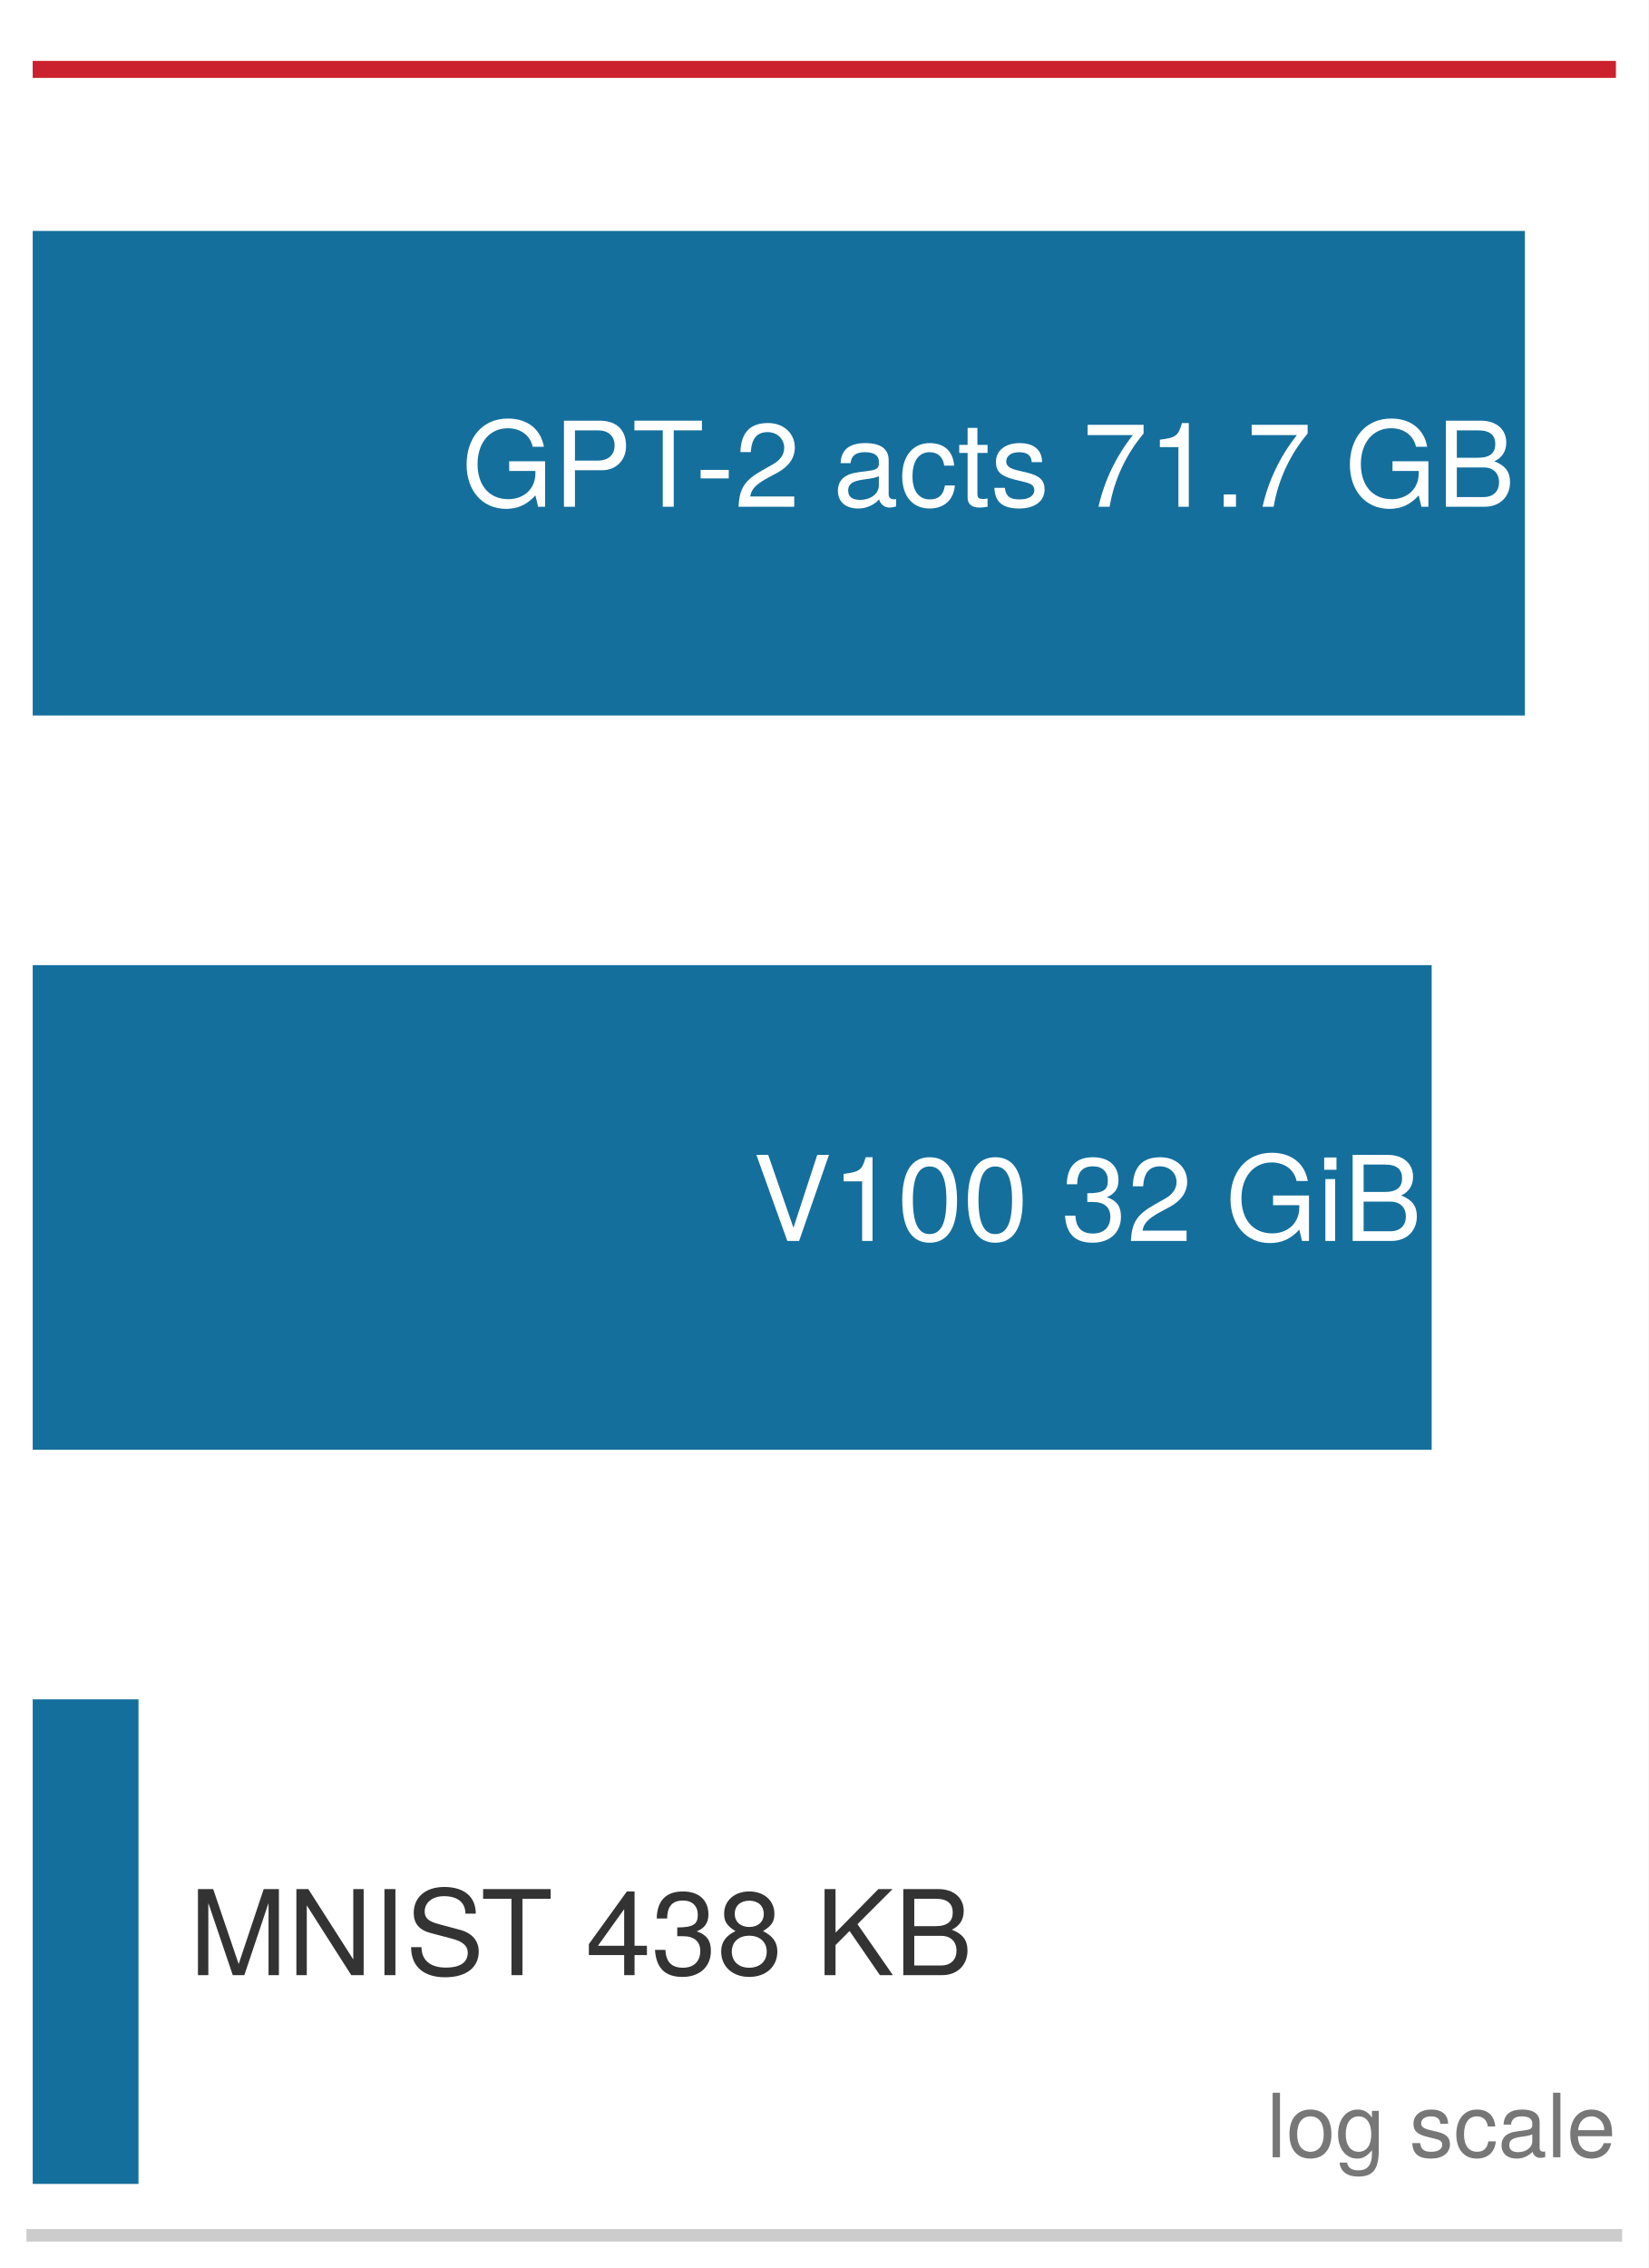
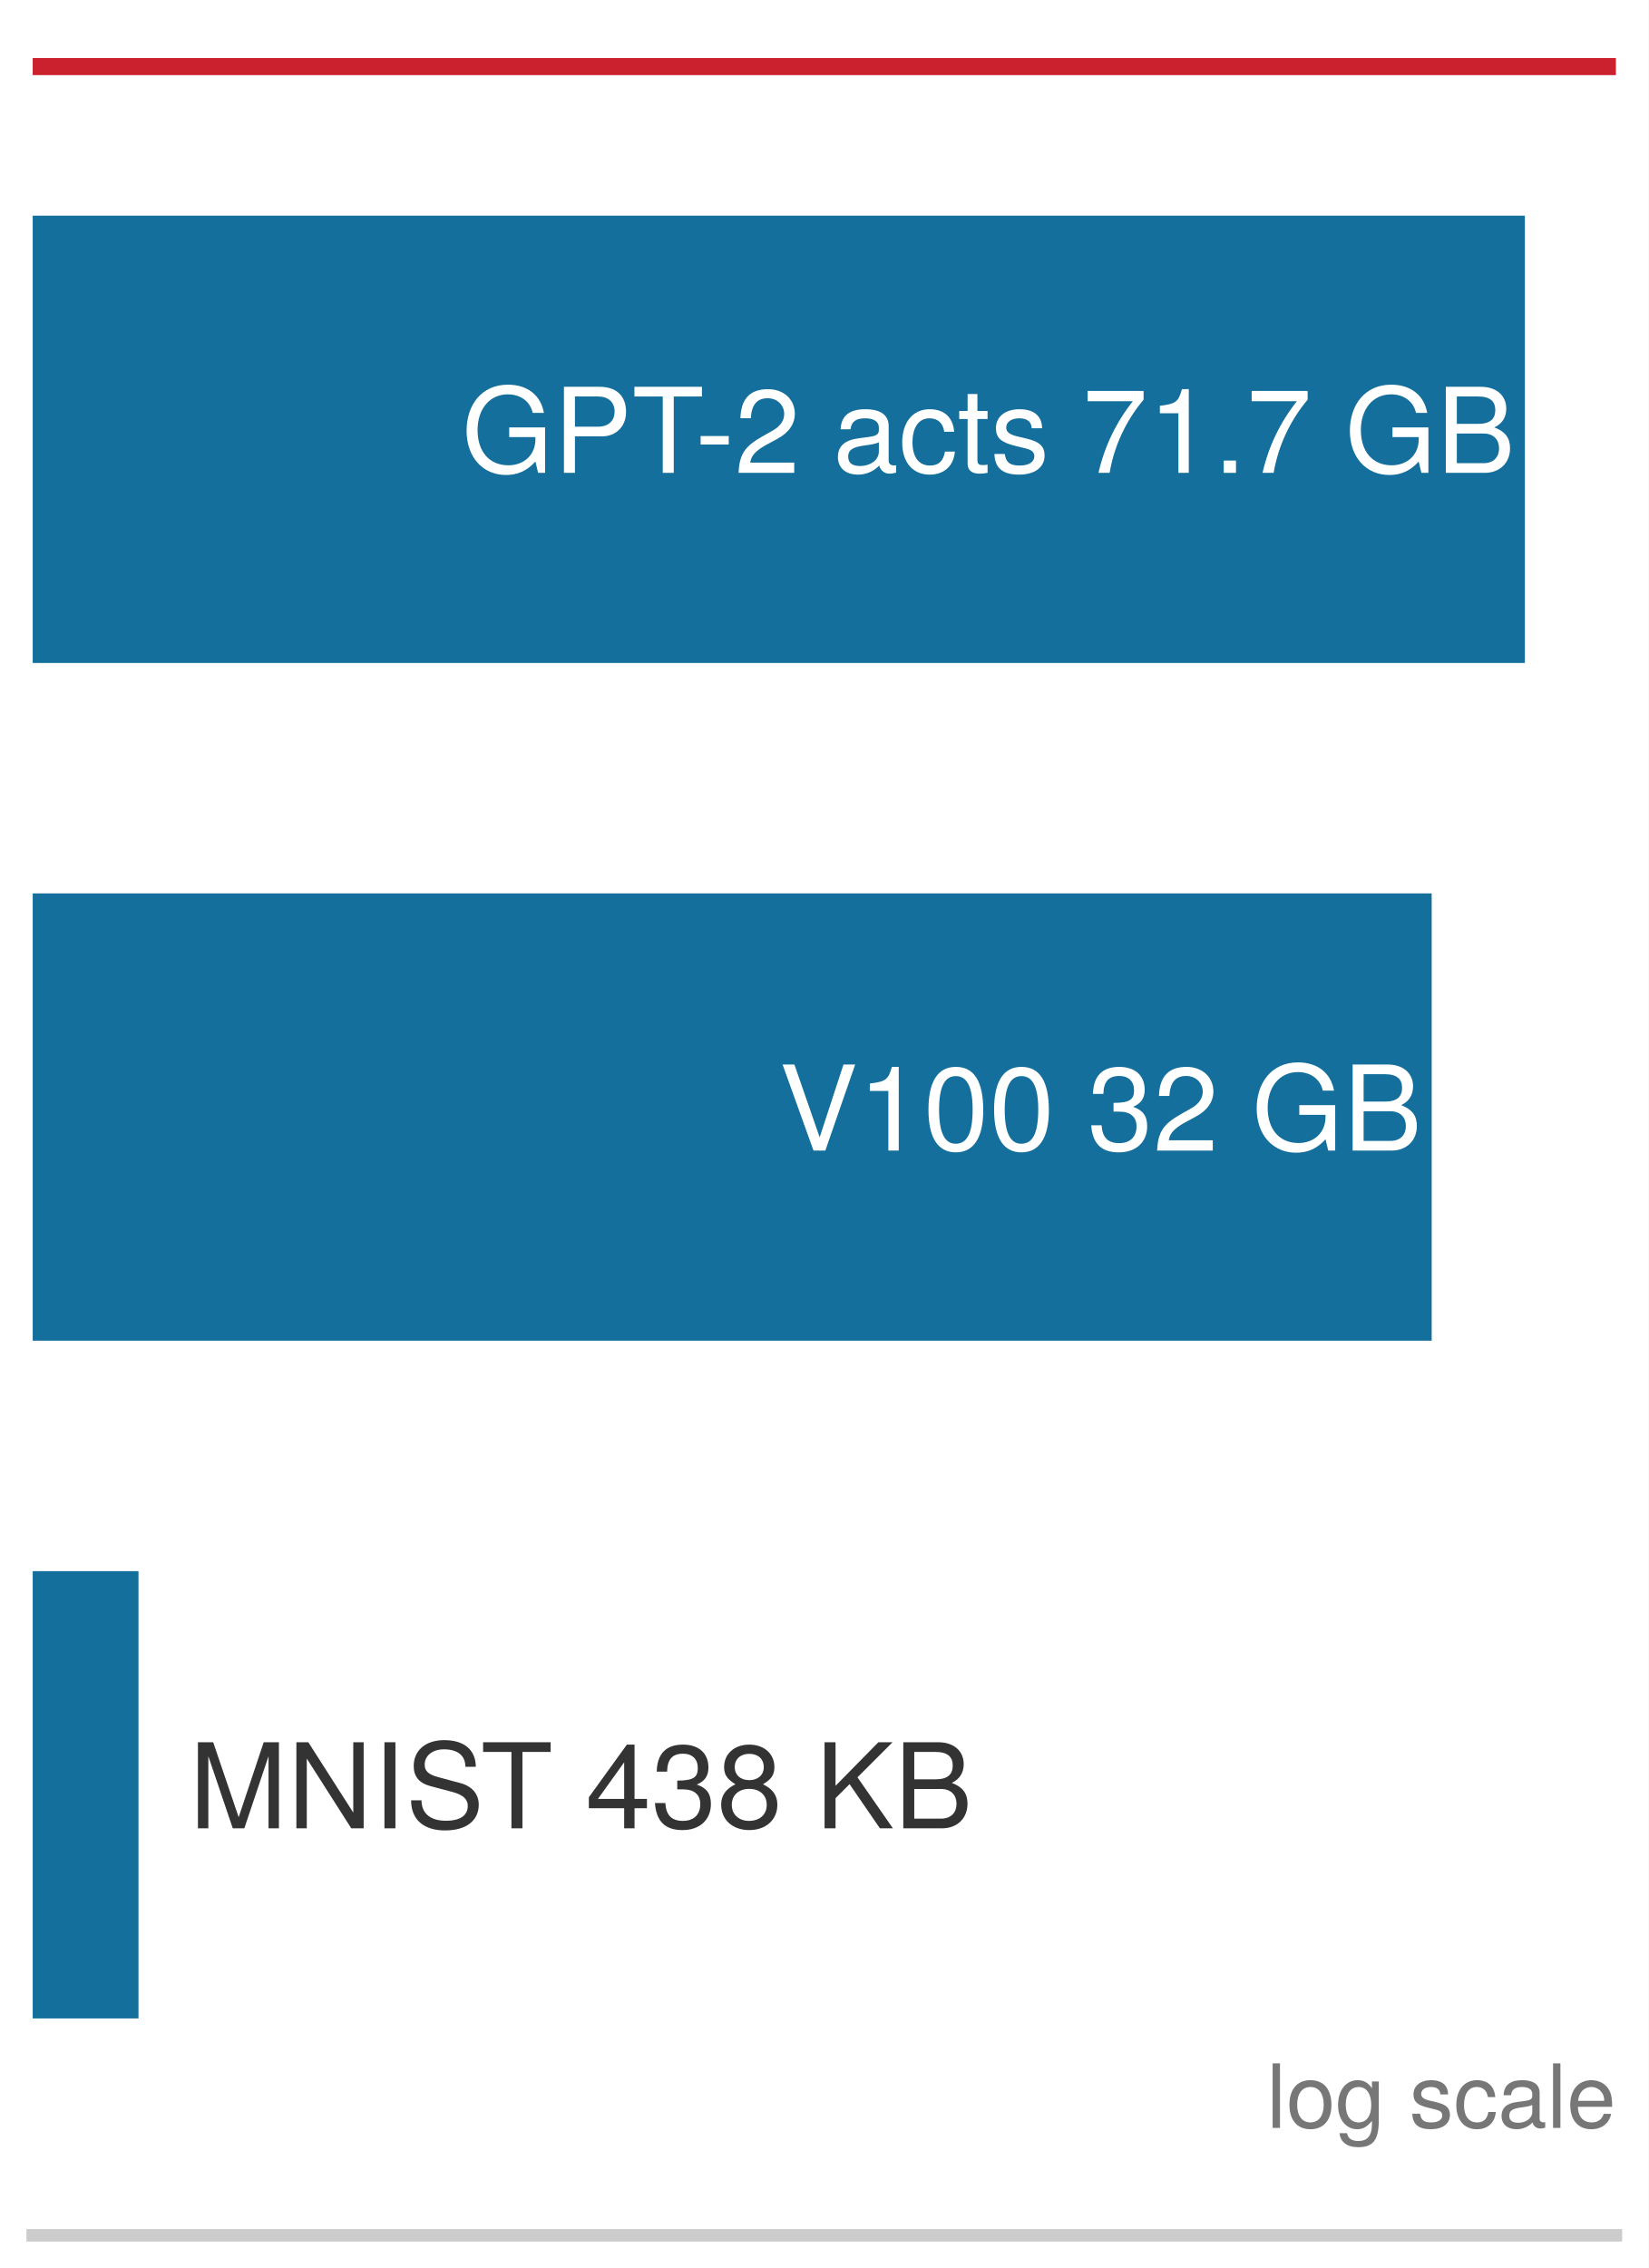
<svg xmlns="http://www.w3.org/2000/svg" xmlns:xlink="http://www.w3.org/1999/xlink" width="72.63pt" height="99.9pt" viewBox="0 0 72.63 99.9" version="1.1">
  <defs>
    <style type="text/css">*{stroke-linejoin: round; stroke-linecap: butt}</style>
  </defs>
  <g id="figure_1">
    <g id="patch_1">
      <path d="M 0 99.9 L 72.63 99.9 L 72.63 0 L 0 0 z " style="fill: #ffffff" />
    </g>
    <g id="axes_1">
      <g id="patch_2">
        <path d="M 1.44 98.46 L 71.19 98.46 L 71.19 1.44 L 1.44 1.44 z " style="fill: #ffffff" />
      </g>
      <g id="patch_3">
-         <path d="M 1.44 31.516 L 67.179 31.516 L 67.179 10.172 L 1.44 10.172 z " clip-path="url(#pcc91f73753)" style="fill: #006395; opacity: 0.92" />
+         <path d="M 1.44 29.203 L 67.179 29.203 L 67.179 9.5 L 1.44 9.5 z " clip-path="url(#p879ee31a35)" style="fill: #006395; opacity: 0.92" />
      </g>
      <g id="patch_4">
-         <path d="M 1.44 63.856 L 63.073 63.856 L 63.073 42.512 L 1.44 42.512 z " clip-path="url(#pcc91f73753)" style="fill: #006395; opacity: 0.92" />
+         <path d="M 1.44 59.055 L 63.073 59.055 L 63.073 39.352 L 1.44 39.352 z " clip-path="url(#p879ee31a35)" style="fill: #006395; opacity: 0.92" />
      </g>
      <g id="patch_5">
-         <path d="M 1.44 96.196 L 6.101 96.196 L 6.101 74.852 L 1.44 74.852 z " clip-path="url(#pcc91f73753)" style="fill: #006395; opacity: 0.92" />
+         <path d="M 1.44 88.907 L 6.101 88.907 L 6.101 69.205 L 1.44 69.205 z " clip-path="url(#p879ee31a35)" style="fill: #006395; opacity: 0.92" />
      </g>
      <g id="matplotlib.axis_1" />
      <g id="matplotlib.axis_2" />
      <g id="line2d_1">
-         <path d="M 1.44 3.057 L 71.19 3.057 " clip-path="url(#pcc91f73753)" style="fill: none; stroke: #cb202d; stroke-width: 0.75; stroke-linecap: square" />
+         <path d="M 1.44 2.933 L 71.19 2.933 " clip-path="url(#p879ee31a35)" style="fill: none; stroke: #cb202d; stroke-width: 0.75; stroke-linecap: square" />
      </g>
      <g id="patch_6">
        <path d="M 1.44 98.46 L 71.19 98.46 " style="fill: none; stroke: #cccccc; stroke-width: 0.55; stroke-linejoin: miter; stroke-linecap: square" />
      </g>
      <g id="text_1">
-         <g style="fill: #ffffff" transform="translate(20.32689 22.3208) scale(0.052 -0.052)">
+         <g style="fill: #ffffff" transform="translate(20.32689 20.82819) scale(0.052 -0.052)">
          <defs>
            <path id="TeXGyreHeros-Regular-3b" d="M 4538 0 L 4538 2464 L 2592 2464 L 2592 1939 L 4013 1939 L 4013 1811 C 4013 979 3398 410 2547 410 C 1491 410 877 1178 877 2317 C 877 3462 1530 4256 2515 4256 C 3226 4256 3738 3853 3866 3251 L 4474 3251 C 4307 4198 3590 4781 2522 4781 C 1094 4781 282 3680 282 2285 C 282 851 1158 -115 2419 -115 C 3053 -115 3558 109 4013 614 L 4160 0 L 4538 0 z " transform="scale(0.015625)" />
            <path id="TeXGyreHeros-Regular-54" d="M 3949 3296 C 3949 4173 3430 4666 2509 4666 L 582 4666 L 582 0 L 1178 0 L 1178 1978 L 2643 1978 C 3411 1978 3949 2522 3949 3296 z M 3328 3322 C 3328 2810 2989 2502 2419 2502 L 1178 2502 L 1178 4141 L 2419 4141 C 2989 4141 3328 3834 3328 3322 z " transform="scale(0.015625)" />
            <path id="TeXGyreHeros-Regular-69" d="M 3795 4141 L 3795 4666 L 134 4666 L 134 4141 L 1670 4141 L 1670 0 L 2266 0 L 2266 4141 L 3795 4141 z " transform="scale(0.015625)" />
            <path id="TeXGyreHeros-Regular-41" d="M 1818 1536 L 1818 1997 L 294 1997 L 294 1536 L 1818 1536 z " transform="scale(0.015625)" />
            <path id="TeXGyreHeros-Regular-6c" d="M 3270 3206 C 3270 3974 2675 4538 1818 4538 C 890 4538 352 4064 320 2963 L 883 2963 C 928 3725 1242 4045 1798 4045 C 2310 4045 2694 3680 2694 3194 C 2694 2835 2483 2528 2080 2298 L 1491 1965 C 544 1427 269 998 218 0 L 3238 0 L 3238 557 L 851 557 C 909 928 1114 1165 1670 1491 L 2310 1837 C 2944 2176 3270 2650 3270 3206 z " transform="scale(0.015625)" />
            <path id="TeXGyreHeros-Regular-68" transform="scale(0.015625)" />
            <path id="TeXGyreHeros-Regular-1d" d="M 3424 13 L 3424 416 C 3366 403 3341 403 3309 403 C 3123 403 3021 499 3021 666 L 3021 2534 C 3021 3130 2586 3450 1760 3450 C 947 3450 448 3136 416 2362 L 954 2362 C 998 2771 1242 2957 1741 2957 C 2221 2957 2490 2778 2490 2458 L 2490 2317 C 2490 2093 2355 1997 1933 1946 C 1178 1850 1062 1824 858 1741 C 467 1581 269 1280 269 870 C 269 262 691 -96 1370 -96 C 1798 -96 2214 83 2509 397 C 2566 141 2797 -45 3059 -45 C 3168 -45 3251 -32 3424 13 z M 2490 1158 C 2490 678 2003 371 1485 371 C 1069 371 826 518 826 883 C 826 1235 1062 1389 1632 1472 C 2195 1549 2310 1574 2490 1658 L 2490 1158 z " transform="scale(0.015625)" />
            <path id="TeXGyreHeros-Regular-2c" d="M 3053 1152 L 2515 1152 C 2426 614 2150 397 1696 397 C 1107 397 755 851 755 1645 C 755 2483 1101 2957 1683 2957 C 2131 2957 2413 2694 2477 2227 L 3014 2227 C 2950 3046 2438 3450 1690 3450 C 787 3450 198 2758 198 1645 C 198 563 774 -96 1683 -96 C 2483 -96 2989 384 3053 1152 z " transform="scale(0.015625)" />
            <path id="TeXGyreHeros-Regular-6a" d="M 1626 0 L 1626 448 C 1555 429 1472 422 1370 422 C 1139 422 1075 486 1075 723 L 1075 2918 L 1626 2918 L 1626 3354 L 1075 3354 L 1075 4275 L 544 4275 L 544 3354 L 90 3354 L 90 2918 L 544 2918 L 544 486 C 544 147 774 -45 1190 -45 C 1318 -45 1446 -32 1626 0 z " transform="scale(0.015625)" />
            <path id="TeXGyreHeros-Regular-63" d="M 2938 941 C 2938 1440 2656 1690 1990 1850 L 1478 1971 C 1043 2074 858 2214 858 2451 C 858 2758 1133 2957 1568 2957 C 1997 2957 2227 2771 2240 2419 L 2803 2419 C 2797 3078 2362 3450 1587 3450 C 806 3450 301 3046 301 2426 C 301 1901 570 1651 1363 1459 L 1862 1338 C 2234 1248 2381 1139 2381 896 C 2381 582 2067 397 1600 397 C 1120 397 851 512 781 1024 L 218 1024 C 243 250 678 -96 1555 -96 C 2400 -96 2938 294 2938 941 z " transform="scale(0.015625)" />
            <path id="TeXGyreHeros-Regular-65" d="M 3328 3968 L 3328 4442 L 294 4442 L 294 3885 L 2746 3885 C 1843 2746 1203 1421 883 0 L 1485 0 C 1734 1466 2374 2835 3328 3968 z " transform="scale(0.015625)" />
            <path id="TeXGyreHeros-Regular-53" d="M 2221 0 L 2221 4538 L 1850 4538 C 1651 3840 1523 3744 653 3635 L 653 3232 L 1658 3232 L 1658 0 L 2221 0 z " transform="scale(0.015625)" />
            <path id="TeXGyreHeros-Regular-59" d="M 1222 0 L 1222 666 L 557 666 L 557 0 L 1222 0 z " transform="scale(0.015625)" />
            <path id="TeXGyreHeros-Regular-23" d="M 3987 1331 C 3987 1894 3731 2234 3136 2464 C 3558 2662 3782 3008 3782 3482 C 3782 4160 3283 4666 2400 4666 L 506 4666 L 506 0 L 2611 0 C 3450 0 3987 563 3987 1331 z M 3187 3398 C 3187 2925 2912 2656 2253 2656 L 1101 2656 L 1101 4141 L 2253 4141 C 2912 4141 3187 3872 3187 3398 z M 3392 1325 C 3392 877 3117 525 2554 525 L 1101 525 L 1101 2131 L 2554 2131 C 3117 2131 3392 1779 3392 1325 z " transform="scale(0.015625)" />
          </defs>
          <use xlink:href="#TeXGyreHeros-Regular-3b" />
          <use xlink:href="#TeXGyreHeros-Regular-54" transform="translate(77.79688 0)" />
          <use xlink:href="#TeXGyreHeros-Regular-69" transform="translate(144.5 0)" />
          <use xlink:href="#TeXGyreHeros-Regular-41" transform="translate(198.0938 0)" />
          <use xlink:href="#TeXGyreHeros-Regular-6c" transform="translate(231.3906 0)" />
          <use xlink:href="#TeXGyreHeros-Regular-68" transform="translate(286.9844 0)" />
          <use xlink:href="#TeXGyreHeros-Regular-1d" transform="translate(314.7812 0)" />
          <use xlink:href="#TeXGyreHeros-Regular-2c" transform="translate(370.375 0)" />
          <use xlink:href="#TeXGyreHeros-Regular-6a" transform="translate(420.375 0)" />
          <use xlink:href="#TeXGyreHeros-Regular-63" transform="translate(448.1719 0)" />
          <use xlink:href="#TeXGyreHeros-Regular-68" transform="translate(498.1719 0)" />
          <use xlink:href="#TeXGyreHeros-Regular-65" transform="translate(525.9688 0)" />
          <use xlink:href="#TeXGyreHeros-Regular-53" transform="translate(581.5625 0)" />
          <use xlink:href="#TeXGyreHeros-Regular-59" transform="translate(637.1562 0)" />
          <use xlink:href="#TeXGyreHeros-Regular-65" transform="translate(664.9531 0)" />
          <use xlink:href="#TeXGyreHeros-Regular-68" transform="translate(720.5469 0)" />
          <use xlink:href="#TeXGyreHeros-Regular-3b" transform="translate(748.3438 0)" />
          <use xlink:href="#TeXGyreHeros-Regular-23" transform="translate(826.1406 0)" />
        </g>
      </g>
      <g id="text_2">
-         <g style="fill: #ffffff" transform="translate(33.16666 54.6608) scale(0.052 -0.052)">
+         <g style="fill: #ffffff" transform="translate(34.32122 50.68049) scale(0.052 -0.052)">
          <defs>
            <path id="TeXGyreHeros-Regular-70" d="M 4128 4666 L 3494 4666 L 2202 717 L 832 4666 L 192 4666 L 1869 0 L 2509 0 L 4128 4666 z " transform="scale(0.015625)" />
            <path id="TeXGyreHeros-Regular-7a" d="M 3245 2182 C 3245 3757 2746 4538 1760 4538 C 781 4538 275 3744 275 2221 C 275 691 787 -96 1760 -96 C 2720 -96 3245 691 3245 2182 z M 2669 2234 C 2669 947 2374 371 1747 371 C 1152 371 851 973 851 2214 C 851 3456 1152 4038 1760 4038 C 2368 4038 2669 3450 2669 2234 z " transform="scale(0.015625)" />
            <path id="TeXGyreHeros-Regular-6b" d="M 3238 1318 C 3238 1869 3014 2189 2470 2374 C 2893 2541 3104 2835 3104 3290 C 3104 4070 2586 4538 1722 4538 C 806 4538 320 4038 301 3072 L 864 3072 C 877 3744 1152 4045 1728 4045 C 2227 4045 2528 3750 2528 3270 C 2528 2784 2317 2586 1414 2586 L 1414 2112 L 1722 2112 C 2342 2112 2662 1818 2662 1312 C 2662 742 2310 403 1722 403 C 1107 403 806 710 768 1370 L 205 1370 C 275 358 774 -96 1702 -96 C 2637 -96 3238 461 3238 1318 z " transform="scale(0.015625)" />
-             <path id="TeXGyreHeros-Regular-43" d="M 979 0 L 979 3354 L 448 3354 L 448 0 L 979 0 z M 1050 3859 L 1050 4525 L 384 4525 L 384 3859 L 1050 3859 z " transform="scale(0.015625)" />
          </defs>
          <use xlink:href="#TeXGyreHeros-Regular-70" />
          <use xlink:href="#TeXGyreHeros-Regular-53" transform="translate(66.70312 0)" />
          <use xlink:href="#TeXGyreHeros-Regular-7a" transform="translate(122.2969 0)" />
          <use xlink:href="#TeXGyreHeros-Regular-7a" transform="translate(177.8906 0)" />
          <use xlink:href="#TeXGyreHeros-Regular-68" transform="translate(233.4844 0)" />
          <use xlink:href="#TeXGyreHeros-Regular-6b" transform="translate(261.2812 0)" />
          <use xlink:href="#TeXGyreHeros-Regular-6c" transform="translate(316.875 0)" />
          <use xlink:href="#TeXGyreHeros-Regular-68" transform="translate(372.4688 0)" />
          <use xlink:href="#TeXGyreHeros-Regular-3b" transform="translate(400.2656 0)" />
-           <use xlink:href="#TeXGyreHeros-Regular-43" transform="translate(478.0625 0)" />
-           <use xlink:href="#TeXGyreHeros-Regular-23" transform="translate(500.2656 0)" />
+           <use xlink:href="#TeXGyreHeros-Regular-23" transform="translate(478.0625 0)" />
        </g>
      </g>
      <g id="text_3">
-         <g style="fill: #333333" transform="translate(8.330863 87.0008) scale(0.052 -0.052)">
+         <g style="fill: #333333" transform="translate(8.330863 80.5328) scale(0.052 -0.052)">
          <defs>
            <path id="TeXGyreHeros-Regular-4b" d="M 4870 0 L 4870 4666 L 4045 4666 L 2688 602 L 1306 4666 L 480 4666 L 480 0 L 1043 0 L 1043 3910 L 2368 0 L 2995 0 L 4307 3910 L 4307 0 L 4870 0 z " transform="scale(0.015625)" />
            <path id="TeXGyreHeros-Regular-4d" d="M 4134 0 L 4134 4666 L 3571 4666 L 3571 851 L 1133 4666 L 486 4666 L 486 0 L 1050 0 L 1050 3782 L 3462 0 L 4134 0 z " transform="scale(0.015625)" />
            <path id="TeXGyreHeros-Regular-42" d="M 1235 0 L 1235 4666 L 640 4666 L 640 0 L 1235 0 z " transform="scale(0.015625)" />
            <path id="TeXGyreHeros-Regular-62" d="M 3974 1280 C 3974 1856 3616 2278 2982 2451 L 1811 2765 C 1248 2912 1043 3098 1043 3456 C 1043 3930 1459 4282 2086 4282 C 2829 4282 3251 3942 3251 3334 L 3814 3334 C 3814 4250 3181 4781 2106 4781 C 1082 4781 448 4218 448 3373 C 448 2803 749 2445 1363 2285 L 2522 1978 C 3110 1824 3379 1587 3379 1222 C 3379 710 2995 410 2189 410 C 1306 410 870 851 870 1517 L 307 1517 C 307 416 1050 -115 2150 -115 C 3334 -115 3974 448 3974 1280 z " transform="scale(0.015625)" />
            <path id="TeXGyreHeros-Regular-3a" d="M 3328 1088 L 3328 1594 L 2656 1594 L 2656 4538 L 2240 4538 L 179 1683 L 179 1088 L 2093 1088 L 2093 0 L 2656 0 L 2656 1088 L 3328 1088 z M 2093 1594 L 672 1594 L 2093 3578 L 2093 1594 z " transform="scale(0.015625)" />
            <path id="TeXGyreHeros-Regular-34" d="M 3283 1280 C 3283 1786 3027 2138 2502 2387 C 2970 2669 3123 2899 3123 3328 C 3123 4038 2566 4538 1760 4538 C 960 4538 397 4038 397 3328 C 397 2906 550 2675 1011 2387 C 493 2138 237 1786 237 1286 C 237 454 864 -96 1760 -96 C 2656 -96 3283 454 3283 1280 z M 2547 3315 C 2547 2893 2234 2611 1760 2611 C 1286 2611 973 2893 973 3322 C 973 3757 1286 4038 1760 4038 C 2240 4038 2547 3757 2547 3315 z M 2707 1274 C 2707 736 2323 403 1747 403 C 1197 403 813 742 813 1274 C 813 1805 1197 2138 1760 2138 C 2323 2138 2707 1805 2707 1274 z " transform="scale(0.015625)" />
            <path id="TeXGyreHeros-Regular-46" d="M 4211 0 L 2291 2765 L 4192 4666 L 3424 4666 L 1101 2304 L 1101 4666 L 506 4666 L 506 0 L 1101 0 L 1101 1632 L 1862 2394 L 3507 0 L 4211 0 z " transform="scale(0.015625)" />
          </defs>
          <use xlink:href="#TeXGyreHeros-Regular-4b" />
          <use xlink:href="#TeXGyreHeros-Regular-4d" transform="translate(83.29688 0)" />
          <use xlink:href="#TeXGyreHeros-Regular-42" transform="translate(155.5 0)" />
          <use xlink:href="#TeXGyreHeros-Regular-62" transform="translate(183.2969 0)" />
          <use xlink:href="#TeXGyreHeros-Regular-69" transform="translate(247 0)" />
          <use xlink:href="#TeXGyreHeros-Regular-68" transform="translate(308.0938 0)" />
          <use xlink:href="#TeXGyreHeros-Regular-3a" transform="translate(335.8906 0)" />
          <use xlink:href="#TeXGyreHeros-Regular-6b" transform="translate(391.4844 0)" />
          <use xlink:href="#TeXGyreHeros-Regular-34" transform="translate(447.0781 0)" />
          <use xlink:href="#TeXGyreHeros-Regular-68" transform="translate(502.6719 0)" />
          <use xlink:href="#TeXGyreHeros-Regular-46" transform="translate(530.4688 0)" />
          <use xlink:href="#TeXGyreHeros-Regular-23" transform="translate(597.1719 0)" />
        </g>
      </g>
      <g id="text_4">
-         <g style="fill: #777777" transform="translate(55.80145 95.02272) scale(0.039 -0.039)">
+         <g style="fill: #777777" transform="translate(55.80145 93.72912) scale(0.039 -0.039)">
          <defs>
            <path id="TeXGyreHeros-Regular-49" d="M 966 0 L 966 4666 L 435 4666 L 435 0 L 966 0 z " transform="scale(0.015625)" />
            <path id="TeXGyreHeros-Regular-52" d="M 3264 1651 C 3264 2810 2707 3450 1741 3450 C 800 3450 230 2803 230 1677 C 230 550 794 -96 1747 -96 C 2688 -96 3264 550 3264 1651 z M 2707 1658 C 2707 870 2336 397 1747 397 C 1152 397 787 864 787 1677 C 787 2483 1152 2957 1747 2957 C 2349 2957 2707 2490 2707 1658 z " transform="scale(0.015625)" />
            <path id="TeXGyreHeros-Regular-3c" d="M 3130 550 L 3130 3354 L 2637 3354 L 2637 2867 C 2368 3264 2042 3450 1613 3450 C 762 3450 186 2733 186 1645 C 186 589 781 -96 1568 -96 C 1990 -96 2285 83 2637 506 L 2637 282 C 2637 -608 2272 -947 1651 -947 C 1229 -947 902 -794 838 -384 L 294 -384 C 352 -1018 845 -1395 1632 -1395 C 2682 -1395 3130 -928 3130 550 z M 2586 1658 C 2586 858 2240 397 1677 397 C 1094 397 742 864 742 1677 C 742 2483 1101 2957 1670 2957 C 2246 2957 2586 2470 2586 1658 z " transform="scale(0.015625)" />
            <path id="TeXGyreHeros-Regular-33" d="M 3283 1523 C 3283 2010 3245 2317 3149 2566 C 2931 3117 2419 3450 1792 3450 C 858 3450 256 2758 256 1658 C 256 557 838 -96 1779 -96 C 2547 -96 3078 339 3213 1018 L 2675 1018 C 2528 576 2227 397 1798 397 C 1242 397 826 755 813 1523 L 3283 1523 z M 2714 1997 C 2714 1997 2714 1971 2707 1958 L 826 1958 C 870 2554 1248 2957 1786 2957 C 2310 2957 2714 2522 2714 1997 z " transform="scale(0.015625)" />
          </defs>
          <use xlink:href="#TeXGyreHeros-Regular-49" />
          <use xlink:href="#TeXGyreHeros-Regular-52" transform="translate(22.20312 0)" />
          <use xlink:href="#TeXGyreHeros-Regular-3c" transform="translate(77.79688 0)" />
          <use xlink:href="#TeXGyreHeros-Regular-68" transform="translate(133.3906 0)" />
          <use xlink:href="#TeXGyreHeros-Regular-63" transform="translate(161.1875 0)" />
          <use xlink:href="#TeXGyreHeros-Regular-2c" transform="translate(211.1875 0)" />
          <use xlink:href="#TeXGyreHeros-Regular-1d" transform="translate(261.1875 0)" />
          <use xlink:href="#TeXGyreHeros-Regular-49" transform="translate(316.7812 0)" />
          <use xlink:href="#TeXGyreHeros-Regular-33" transform="translate(338.9844 0)" />
        </g>
      </g>
    </g>
  </g>
  <defs>
-     <clipPath id="pcc91f73753">
+     <clipPath id="p879ee31a35">
      <rect x="1.44" y="1.44" width="69.75" height="97.02" />
    </clipPath>
  </defs>
</svg>
